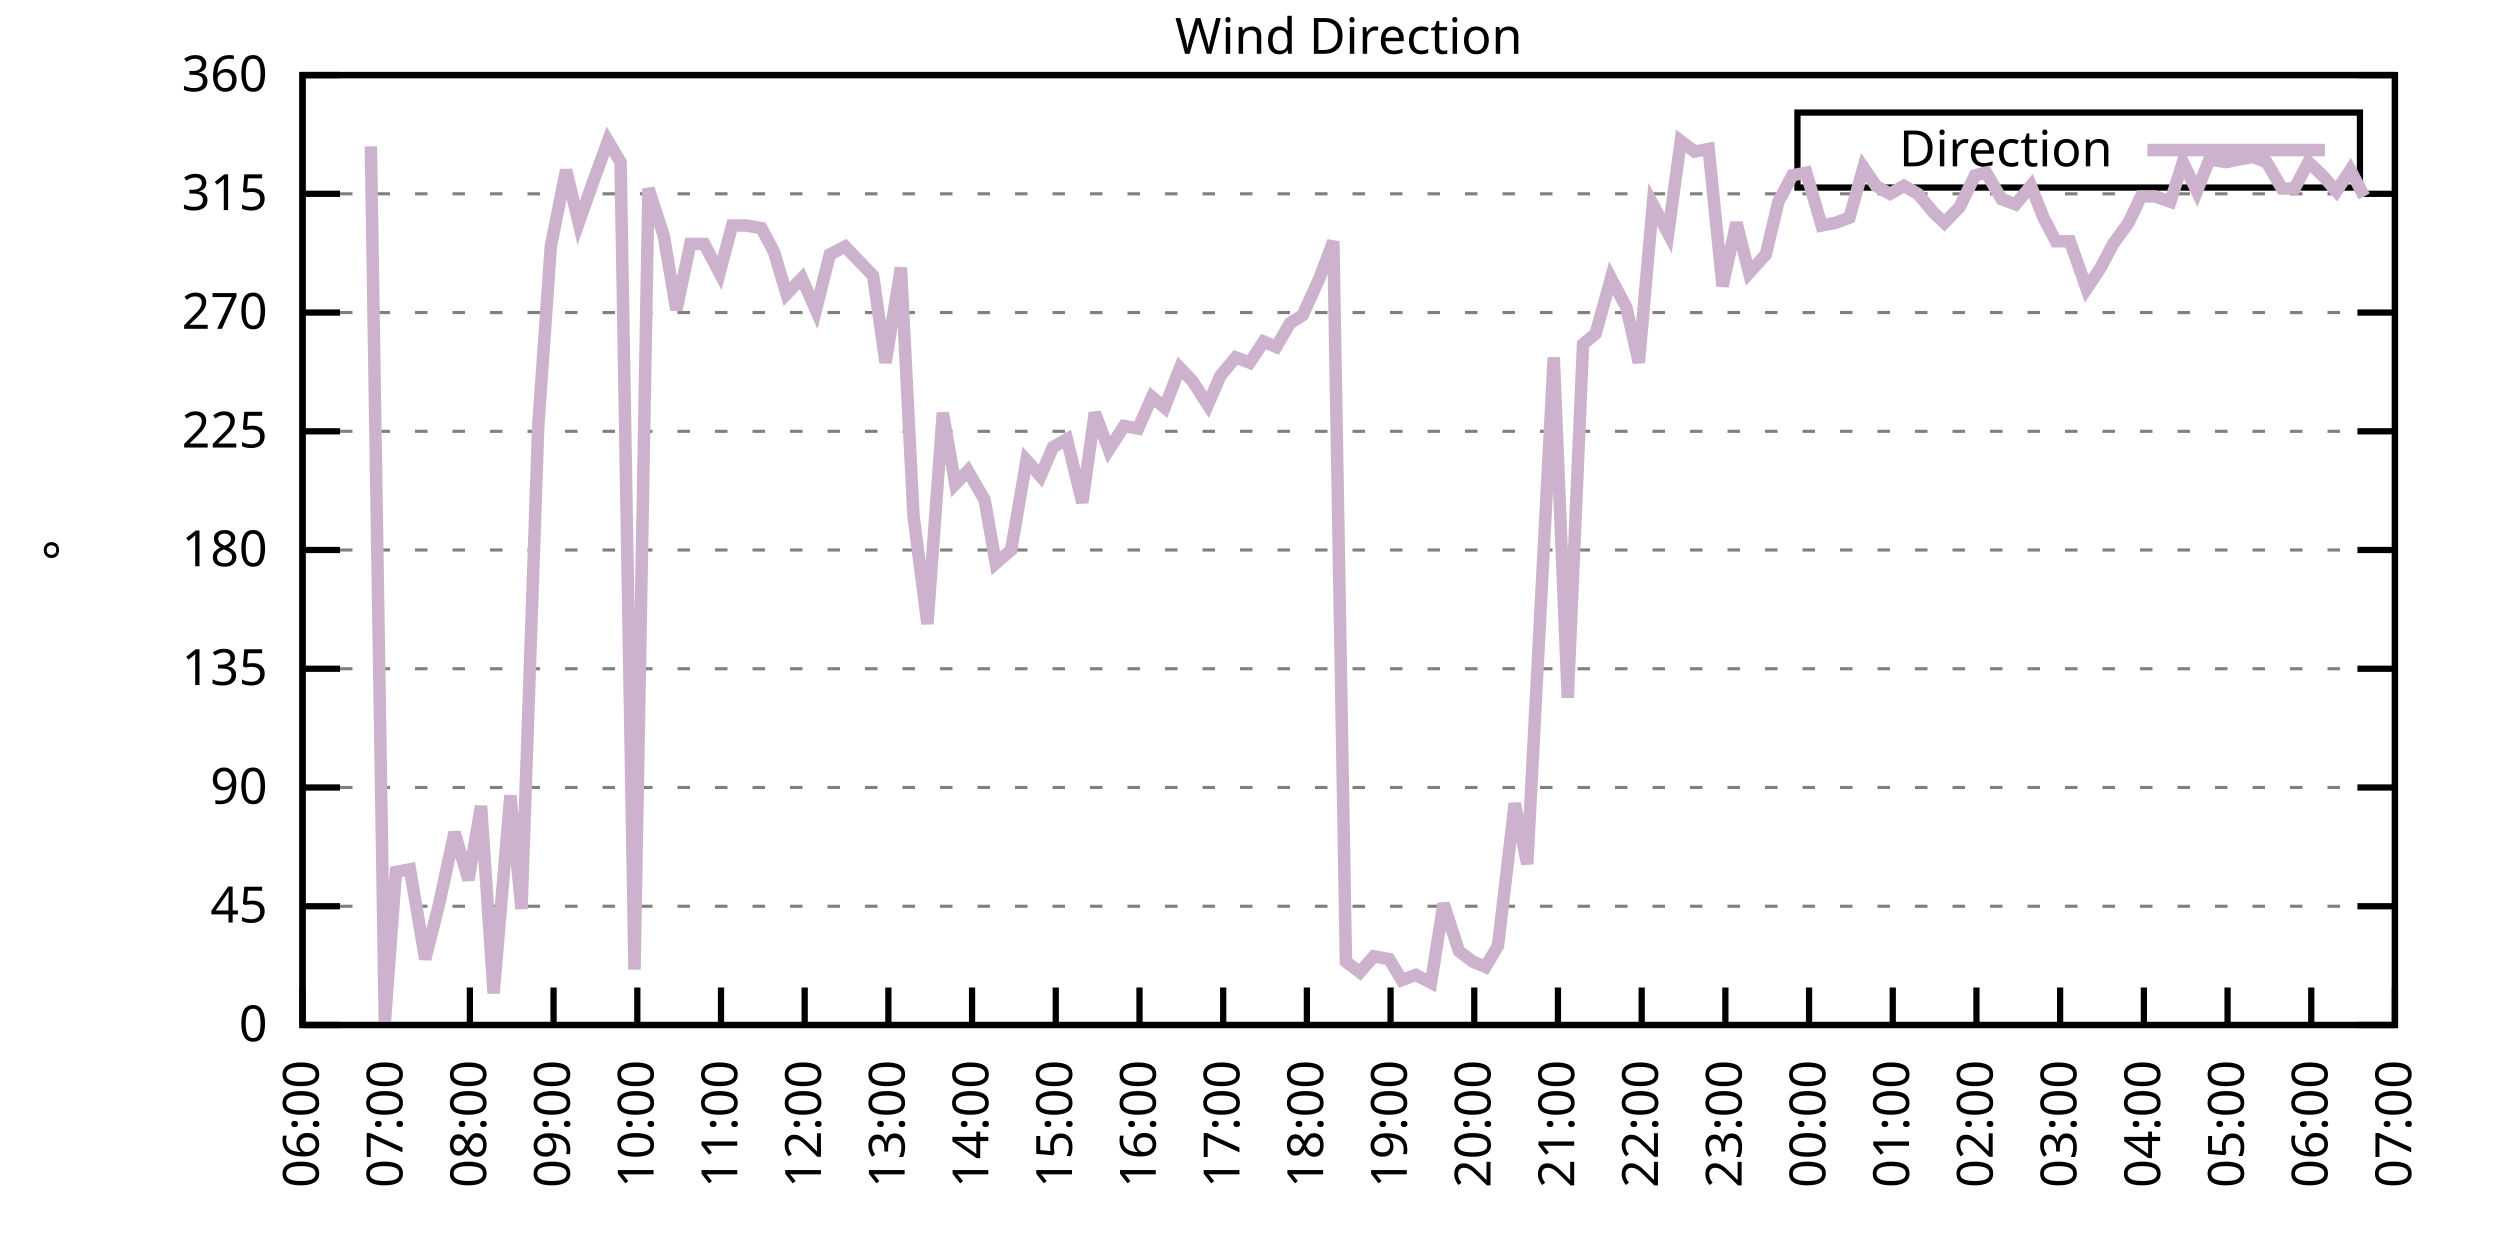
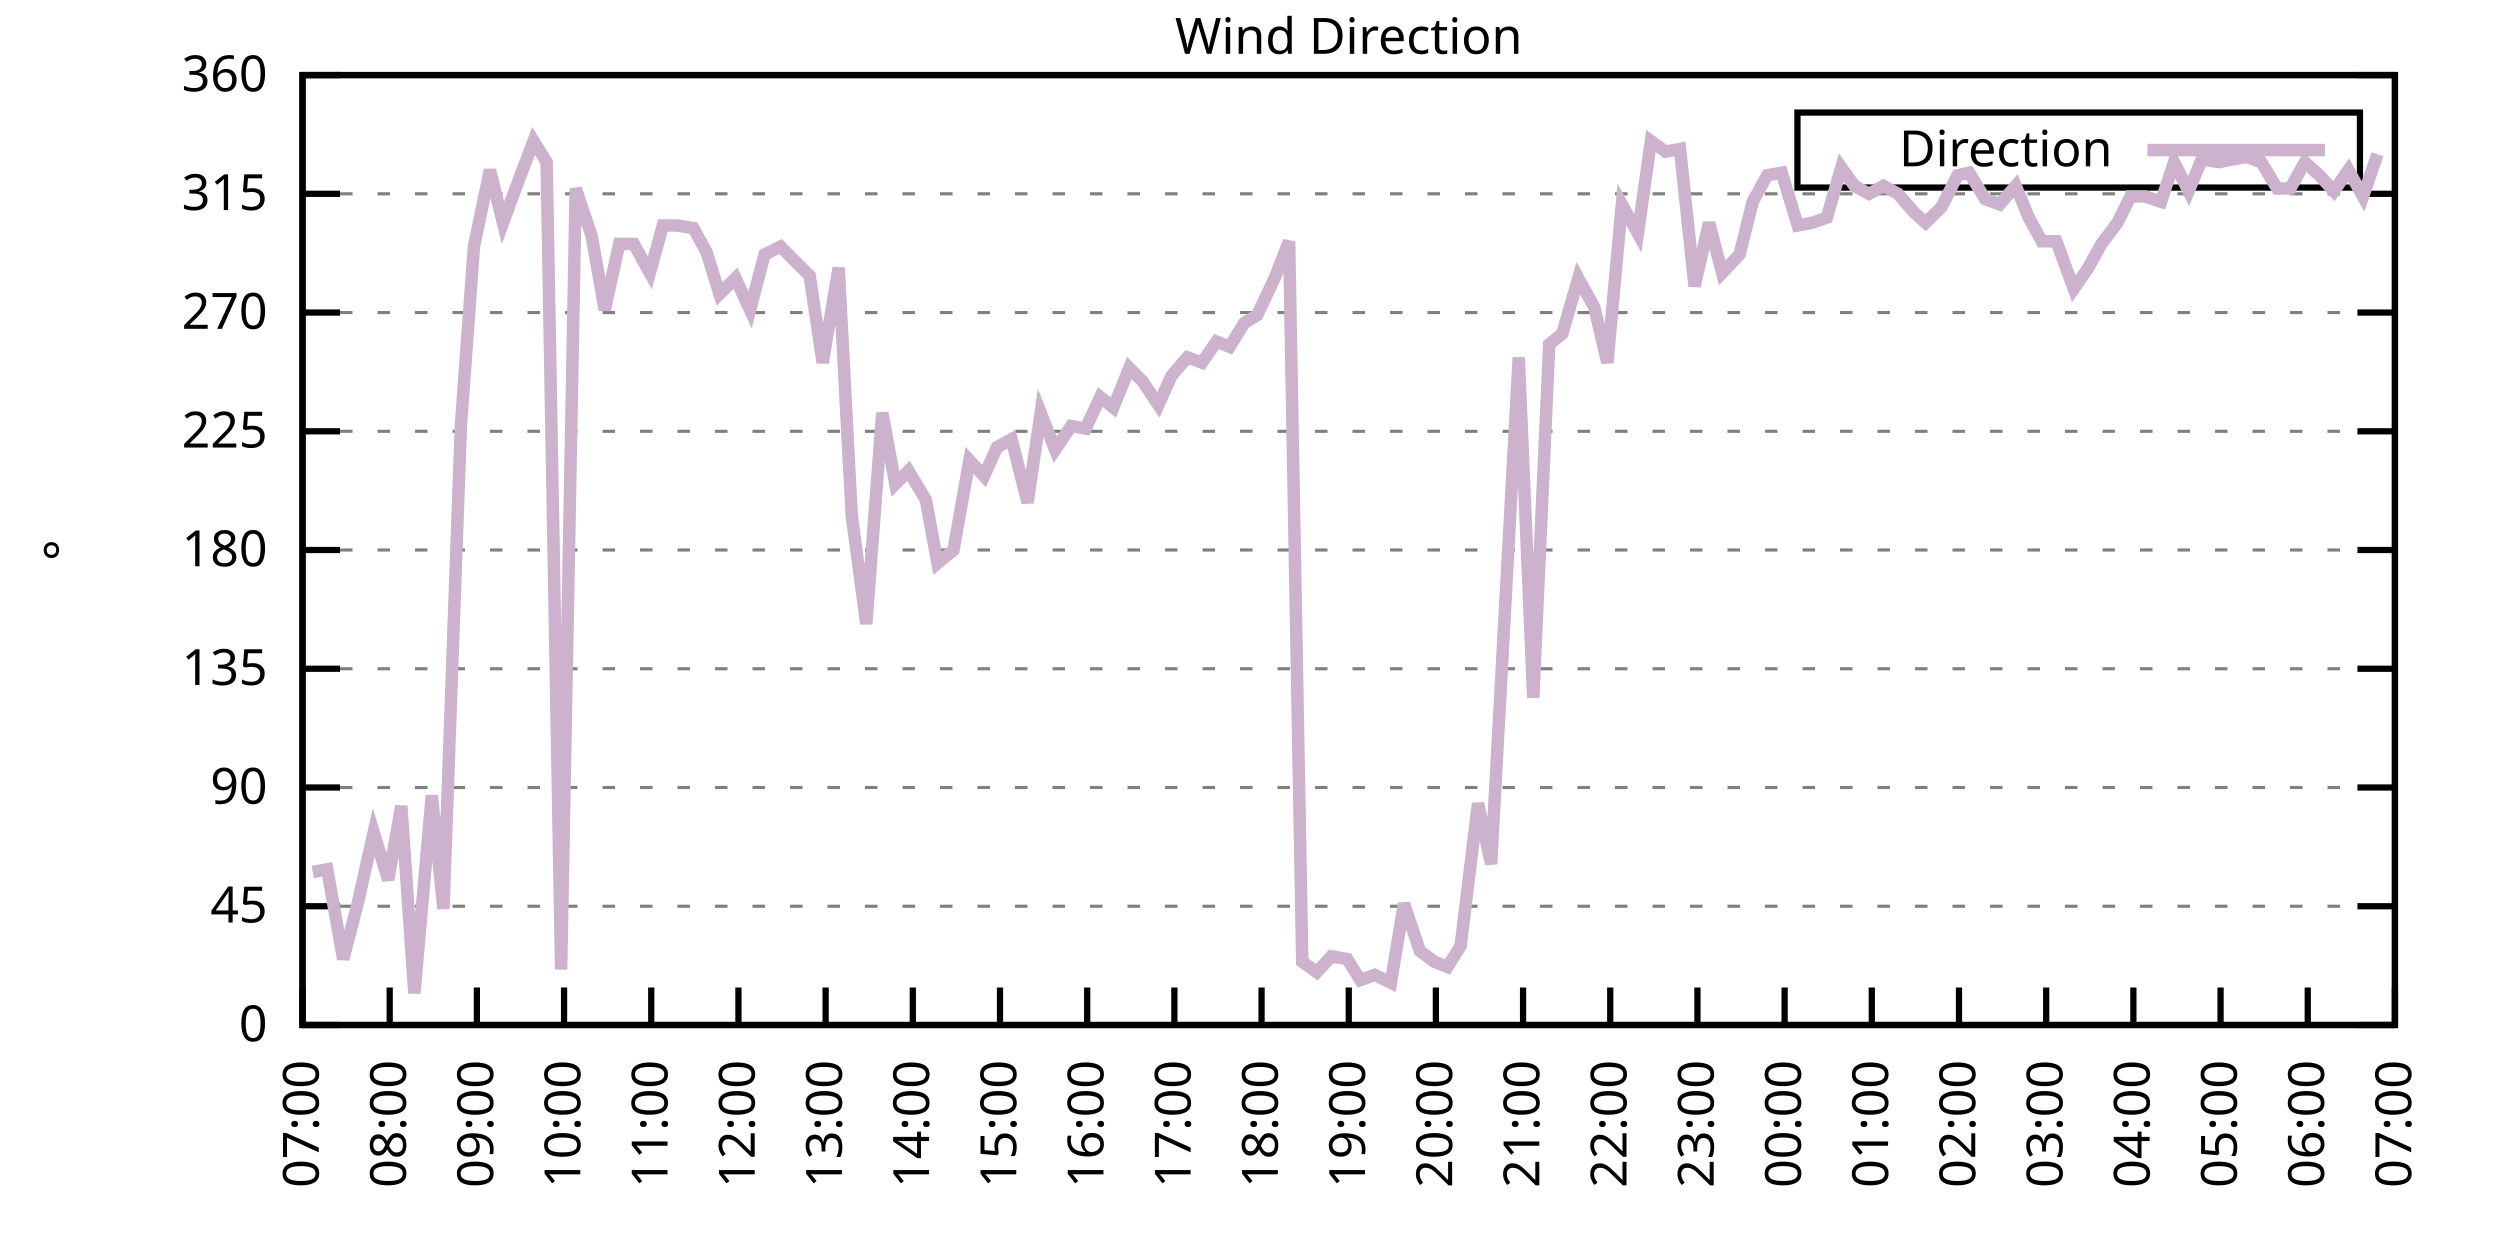
<svg xmlns="http://www.w3.org/2000/svg" xmlns:xlink="http://www.w3.org/1999/xlink" width="400" height="200" viewBox="0 0 400 200">
  <g id="gnuplot_canvas">
    <rect x="0" y="0" width="400" height="200" fill="none" />
    <defs>
      <circle id="gpDot" r="0.5" stroke-width="0.5" stroke="currentColor" />
      <path id="gpPt0" stroke-width="0.333" stroke="currentColor" d="M-1,0 h2 M0,-1 v2" />
      <path id="gpPt1" stroke-width="0.333" stroke="currentColor" d="M-1,-1 L1,1 M1,-1 L-1,1" />
      <path id="gpPt2" stroke-width="0.333" stroke="currentColor" d="M-1,0 L1,0 M0,-1 L0,1 M-1,-1 L1,1 M-1,1 L1,-1" />
      <rect id="gpPt3" stroke-width="0.333" stroke="currentColor" x="-1" y="-1" width="2" height="2" />
      <rect id="gpPt4" stroke-width="0.333" stroke="currentColor" fill="currentColor" x="-1" y="-1" width="2" height="2" />
      <circle id="gpPt5" stroke-width="0.333" stroke="currentColor" cx="0" cy="0" r="1" />
      <use xlink:href="#gpPt5" id="gpPt6" fill="currentColor" stroke="none" />
      <path id="gpPt7" stroke-width="0.333" stroke="currentColor" d="M0,-1.33 L-1.33,0.67 L1.33,0.67 z" />
      <use xlink:href="#gpPt7" id="gpPt8" fill="currentColor" stroke="none" />
      <use xlink:href="#gpPt7" id="gpPt9" stroke="currentColor" transform="rotate(180)" />
      <use xlink:href="#gpPt9" id="gpPt10" fill="currentColor" stroke="none" />
      <use xlink:href="#gpPt3" id="gpPt11" stroke="currentColor" transform="rotate(45)" />
      <use xlink:href="#gpPt11" id="gpPt12" fill="currentColor" stroke="none" />
      <path id="gpPt13" stroke-width="0.333" stroke="currentColor" d="M0,1.330 L1.265,0.411 L0.782,-1.067 L-0.782,-1.076 L-1.265,0.411 z" />
      <use xlink:href="#gpPt13" id="gpPt14" fill="currentColor" stroke="none" />
      <filter id="textbox" filterUnits="objectBoundingBox" x="0" y="0" height="1" width="1">
        <feFlood flood-color="white" flood-opacity="1" result="bgnd" />
        <feComposite in="SourceGraphic" in2="bgnd" operator="atop" />
      </filter>
      <filter id="greybox" filterUnits="objectBoundingBox" x="0" y="0" height="1" width="1">
        <feFlood flood-color="lightgrey" flood-opacity="1" result="grey" />
        <feComposite in="SourceGraphic" in2="grey" operator="atop" />
      </filter>
    </defs>
    <g fill="none" color="white" stroke="currentColor" stroke-width="1.00" stroke-linecap="butt" stroke-linejoin="miter">
</g>
    <g fill="none" color="black" stroke="currentColor" stroke-width="1.00" stroke-linecap="butt" stroke-linejoin="miter">
      <g stroke="none" shape-rendering="crispEdges">
        <polygon fill="rgb(255, 255, 255)" points="48.40,164.00 383.18,164.00 383.18,12.02 48.40,12.02 " />
      </g>
    </g>
    <g fill="none" color="black" stroke="currentColor" stroke-width="1.00" stroke-linecap="butt" stroke-linejoin="miter">
</g>
    <g fill="none" color="black" stroke="black" stroke-width="0.50" stroke-linecap="butt" stroke-linejoin="miter">
</g>
    <g fill="none" color="gray" stroke="currentColor" stroke-width="0.50" stroke-linecap="butt" stroke-linejoin="miter">
      <path stroke="gray" stroke-dasharray="2,4" class="gridline" d="M48.40,164.00 L383.19,164.00  " />
    </g>
    <g fill="none" color="gray" stroke="gray" stroke-width="1.00" stroke-linecap="butt" stroke-linejoin="miter">
</g>
    <g fill="none" color="black" stroke="currentColor" stroke-width="1.00" stroke-linecap="butt" stroke-linejoin="miter">
      <path stroke="black" d="M48.40,164.00 L54.40,164.00 M383.19,164.00 L377.19,164.00  " />
      <g transform="translate(42.80,166.60)" stroke="none" fill="black" font-family="Sans" font-size="8.00" text-anchor="end">
        <text>
          <tspan font-family="Sans"> 0</tspan>
        </text>
      </g>
    </g>
    <g fill="none" color="black" stroke="currentColor" stroke-width="1.00" stroke-linecap="butt" stroke-linejoin="miter">
</g>
    <g fill="none" color="black" stroke="black" stroke-width="0.50" stroke-linecap="butt" stroke-linejoin="miter">
</g>
    <g fill="none" color="gray" stroke="currentColor" stroke-width="0.50" stroke-linecap="butt" stroke-linejoin="miter">
      <path stroke="gray" stroke-dasharray="2,4" class="gridline" d="M48.40,145.00 L383.19,145.00  " />
    </g>
    <g fill="none" color="gray" stroke="gray" stroke-width="1.00" stroke-linecap="butt" stroke-linejoin="miter">
</g>
    <g fill="none" color="black" stroke="currentColor" stroke-width="1.00" stroke-linecap="butt" stroke-linejoin="miter">
      <path stroke="black" d="M48.40,145.00 L54.40,145.00 M383.19,145.00 L377.19,145.00  " />
      <g transform="translate(42.80,147.60)" stroke="none" fill="black" font-family="Sans" font-size="8.00" text-anchor="end">
        <text>
          <tspan font-family="Sans"> 45</tspan>
        </text>
      </g>
    </g>
    <g fill="none" color="black" stroke="currentColor" stroke-width="1.00" stroke-linecap="butt" stroke-linejoin="miter">
</g>
    <g fill="none" color="black" stroke="black" stroke-width="0.50" stroke-linecap="butt" stroke-linejoin="miter">
</g>
    <g fill="none" color="gray" stroke="currentColor" stroke-width="0.50" stroke-linecap="butt" stroke-linejoin="miter">
      <path stroke="gray" stroke-dasharray="2,4" class="gridline" d="M48.40,126.00 L383.19,126.00  " />
    </g>
    <g fill="none" color="gray" stroke="gray" stroke-width="1.00" stroke-linecap="butt" stroke-linejoin="miter">
</g>
    <g fill="none" color="black" stroke="currentColor" stroke-width="1.00" stroke-linecap="butt" stroke-linejoin="miter">
      <path stroke="black" d="M48.40,126.00 L54.40,126.00 M383.19,126.00 L377.19,126.00  " />
      <g transform="translate(42.80,128.60)" stroke="none" fill="black" font-family="Sans" font-size="8.00" text-anchor="end">
        <text>
          <tspan font-family="Sans"> 90</tspan>
        </text>
      </g>
    </g>
    <g fill="none" color="black" stroke="currentColor" stroke-width="1.00" stroke-linecap="butt" stroke-linejoin="miter">
</g>
    <g fill="none" color="black" stroke="black" stroke-width="0.50" stroke-linecap="butt" stroke-linejoin="miter">
</g>
    <g fill="none" color="gray" stroke="currentColor" stroke-width="0.50" stroke-linecap="butt" stroke-linejoin="miter">
      <path stroke="gray" stroke-dasharray="2,4" class="gridline" d="M48.40,107.00 L383.19,107.00  " />
    </g>
    <g fill="none" color="gray" stroke="gray" stroke-width="1.00" stroke-linecap="butt" stroke-linejoin="miter">
</g>
    <g fill="none" color="black" stroke="currentColor" stroke-width="1.00" stroke-linecap="butt" stroke-linejoin="miter">
      <path stroke="black" d="M48.40,107.00 L54.40,107.00 M383.19,107.00 L377.19,107.00  " />
      <g transform="translate(42.80,109.60)" stroke="none" fill="black" font-family="Sans" font-size="8.00" text-anchor="end">
        <text>
          <tspan font-family="Sans"> 135</tspan>
        </text>
      </g>
    </g>
    <g fill="none" color="black" stroke="currentColor" stroke-width="1.00" stroke-linecap="butt" stroke-linejoin="miter">
</g>
    <g fill="none" color="black" stroke="black" stroke-width="0.50" stroke-linecap="butt" stroke-linejoin="miter">
</g>
    <g fill="none" color="gray" stroke="currentColor" stroke-width="0.50" stroke-linecap="butt" stroke-linejoin="miter">
      <path stroke="gray" stroke-dasharray="2,4" class="gridline" d="M48.40,88.00 L383.19,88.00  " />
    </g>
    <g fill="none" color="gray" stroke="gray" stroke-width="1.00" stroke-linecap="butt" stroke-linejoin="miter">
</g>
    <g fill="none" color="black" stroke="currentColor" stroke-width="1.00" stroke-linecap="butt" stroke-linejoin="miter">
      <path stroke="black" d="M48.40,88.00 L54.40,88.00 M383.19,88.00 L377.19,88.00  " />
      <g transform="translate(42.80,90.60)" stroke="none" fill="black" font-family="Sans" font-size="8.00" text-anchor="end">
        <text>
          <tspan font-family="Sans"> 180</tspan>
        </text>
      </g>
    </g>
    <g fill="none" color="black" stroke="currentColor" stroke-width="1.00" stroke-linecap="butt" stroke-linejoin="miter">
</g>
    <g fill="none" color="black" stroke="black" stroke-width="0.50" stroke-linecap="butt" stroke-linejoin="miter">
</g>
    <g fill="none" color="gray" stroke="currentColor" stroke-width="0.50" stroke-linecap="butt" stroke-linejoin="miter">
      <path stroke="gray" stroke-dasharray="2,4" class="gridline" d="M48.40,69.01 L383.19,69.01  " />
    </g>
    <g fill="none" color="gray" stroke="gray" stroke-width="1.00" stroke-linecap="butt" stroke-linejoin="miter">
</g>
    <g fill="none" color="black" stroke="currentColor" stroke-width="1.00" stroke-linecap="butt" stroke-linejoin="miter">
      <path stroke="black" d="M48.40,69.01 L54.40,69.01 M383.19,69.01 L377.19,69.01  " />
      <g transform="translate(42.80,71.61)" stroke="none" fill="black" font-family="Sans" font-size="8.00" text-anchor="end">
        <text>
          <tspan font-family="Sans"> 225</tspan>
        </text>
      </g>
    </g>
    <g fill="none" color="black" stroke="currentColor" stroke-width="1.00" stroke-linecap="butt" stroke-linejoin="miter">
</g>
    <g fill="none" color="black" stroke="black" stroke-width="0.50" stroke-linecap="butt" stroke-linejoin="miter">
</g>
    <g fill="none" color="gray" stroke="currentColor" stroke-width="0.50" stroke-linecap="butt" stroke-linejoin="miter">
      <path stroke="gray" stroke-dasharray="2,4" class="gridline" d="M48.40,50.01 L383.19,50.01  " />
    </g>
    <g fill="none" color="gray" stroke="gray" stroke-width="1.00" stroke-linecap="butt" stroke-linejoin="miter">
</g>
    <g fill="none" color="black" stroke="currentColor" stroke-width="1.00" stroke-linecap="butt" stroke-linejoin="miter">
      <path stroke="black" d="M48.40,50.01 L54.40,50.01 M383.19,50.01 L377.19,50.01  " />
      <g transform="translate(42.80,52.61)" stroke="none" fill="black" font-family="Sans" font-size="8.00" text-anchor="end">
        <text>
          <tspan font-family="Sans"> 270</tspan>
        </text>
      </g>
    </g>
    <g fill="none" color="black" stroke="currentColor" stroke-width="1.00" stroke-linecap="butt" stroke-linejoin="miter">
</g>
    <g fill="none" color="black" stroke="black" stroke-width="0.50" stroke-linecap="butt" stroke-linejoin="miter">
</g>
    <g fill="none" color="gray" stroke="currentColor" stroke-width="0.50" stroke-linecap="butt" stroke-linejoin="miter">
      <path stroke="gray" stroke-dasharray="2,4" class="gridline" d="M48.40,31.01 L383.19,31.01  " />
    </g>
    <g fill="none" color="gray" stroke="gray" stroke-width="1.00" stroke-linecap="butt" stroke-linejoin="miter">
</g>
    <g fill="none" color="black" stroke="currentColor" stroke-width="1.00" stroke-linecap="butt" stroke-linejoin="miter">
      <path stroke="black" d="M48.40,31.01 L54.40,31.01 M383.19,31.01 L377.19,31.01  " />
      <g transform="translate(42.80,33.61)" stroke="none" fill="black" font-family="Sans" font-size="8.00" text-anchor="end">
        <text>
          <tspan font-family="Sans"> 315</tspan>
        </text>
      </g>
    </g>
    <g fill="none" color="black" stroke="currentColor" stroke-width="1.00" stroke-linecap="butt" stroke-linejoin="miter">
</g>
    <g fill="none" color="black" stroke="black" stroke-width="0.50" stroke-linecap="butt" stroke-linejoin="miter">
</g>
    <g fill="none" color="gray" stroke="currentColor" stroke-width="0.50" stroke-linecap="butt" stroke-linejoin="miter">
      <path stroke="gray" stroke-dasharray="2,4" class="gridline" d="M48.40,12.01 L383.19,12.01  " />
    </g>
    <g fill="none" color="gray" stroke="gray" stroke-width="1.00" stroke-linecap="butt" stroke-linejoin="miter">
</g>
    <g fill="none" color="black" stroke="currentColor" stroke-width="1.00" stroke-linecap="butt" stroke-linejoin="miter">
      <path stroke="black" d="M48.40,12.01 L54.40,12.01 M383.19,12.01 L377.19,12.01  " />
      <g transform="translate(42.80,14.61)" stroke="none" fill="black" font-family="Sans" font-size="8.00" text-anchor="end">
        <text>
          <tspan font-family="Sans"> 360</tspan>
        </text>
      </g>
    </g>
    <g fill="none" color="black" stroke="currentColor" stroke-width="1.00" stroke-linecap="butt" stroke-linejoin="miter">
      <path stroke="black" d="M48.40,164.00 L48.40,158.00  " />
      <g transform="translate(51.00,169.60) rotate(270.00)" stroke="none" fill="black" font-family="Sans" font-size="8.00" text-anchor="end">
        <text>
-           <tspan font-family="Sans">06:00</tspan>
-         </text>
-       </g>
-     </g>
-     <g fill="none" color="black" stroke="currentColor" stroke-width="1.00" stroke-linecap="butt" stroke-linejoin="miter">
-       <path stroke="black" d="M61.79,164.00 L61.79,158.00  " />
-       <g transform="translate(64.39,169.60) rotate(270.00)" stroke="none" fill="black" font-family="Sans" font-size="8.00" text-anchor="end">
-         <text>
          <tspan font-family="Sans">07:00</tspan>
        </text>
      </g>
    </g>
    <g fill="none" color="black" stroke="currentColor" stroke-width="1.00" stroke-linecap="butt" stroke-linejoin="miter">
-       <path stroke="black" d="M75.18,164.00 L75.18,158.00  " />
-       <g transform="translate(77.78,169.60) rotate(270.00)" stroke="none" fill="black" font-family="Sans" font-size="8.00" text-anchor="end">
+       <path stroke="black" d="M62.35,164.00 L62.35,158.00  " />
+       <g transform="translate(64.95,169.60) rotate(270.00)" stroke="none" fill="black" font-family="Sans" font-size="8.00" text-anchor="end">
        <text>
          <tspan font-family="Sans">08:00</tspan>
        </text>
      </g>
    </g>
    <g fill="none" color="black" stroke="currentColor" stroke-width="1.00" stroke-linecap="butt" stroke-linejoin="miter">
-       <path stroke="black" d="M88.57,164.00 L88.57,158.00  " />
-       <g transform="translate(91.17,169.60) rotate(270.00)" stroke="none" fill="black" font-family="Sans" font-size="8.00" text-anchor="end">
+       <path stroke="black" d="M76.30,164.00 L76.30,158.00  " />
+       <g transform="translate(78.90,169.60) rotate(270.00)" stroke="none" fill="black" font-family="Sans" font-size="8.00" text-anchor="end">
        <text>
          <tspan font-family="Sans">09:00</tspan>
        </text>
      </g>
    </g>
    <g fill="none" color="black" stroke="currentColor" stroke-width="1.00" stroke-linecap="butt" stroke-linejoin="miter">
-       <path stroke="black" d="M101.97,164.00 L101.97,158.00  " />
-       <g transform="translate(104.57,169.60) rotate(270.00)" stroke="none" fill="black" font-family="Sans" font-size="8.00" text-anchor="end">
+       <path stroke="black" d="M90.25,164.00 L90.25,158.00  " />
+       <g transform="translate(92.85,169.60) rotate(270.00)" stroke="none" fill="black" font-family="Sans" font-size="8.00" text-anchor="end">
        <text>
          <tspan font-family="Sans">10:00</tspan>
        </text>
      </g>
    </g>
    <g fill="none" color="black" stroke="currentColor" stroke-width="1.00" stroke-linecap="butt" stroke-linejoin="miter">
-       <path stroke="black" d="M115.36,164.00 L115.36,158.00  " />
-       <g transform="translate(117.96,169.60) rotate(270.00)" stroke="none" fill="black" font-family="Sans" font-size="8.00" text-anchor="end">
+       <path stroke="black" d="M104.20,164.00 L104.20,158.00  " />
+       <g transform="translate(106.80,169.60) rotate(270.00)" stroke="none" fill="black" font-family="Sans" font-size="8.00" text-anchor="end">
        <text>
          <tspan font-family="Sans">11:00</tspan>
        </text>
      </g>
    </g>
    <g fill="none" color="black" stroke="currentColor" stroke-width="1.00" stroke-linecap="butt" stroke-linejoin="miter">
-       <path stroke="black" d="M128.75,164.00 L128.75,158.00  " />
-       <g transform="translate(131.35,169.60) rotate(270.00)" stroke="none" fill="black" font-family="Sans" font-size="8.00" text-anchor="end">
+       <path stroke="black" d="M118.15,164.00 L118.15,158.00  " />
+       <g transform="translate(120.75,169.60) rotate(270.00)" stroke="none" fill="black" font-family="Sans" font-size="8.00" text-anchor="end">
        <text>
          <tspan font-family="Sans">12:00</tspan>
        </text>
      </g>
    </g>
    <g fill="none" color="black" stroke="currentColor" stroke-width="1.00" stroke-linecap="butt" stroke-linejoin="miter">
-       <path stroke="black" d="M142.14,164.00 L142.14,158.00  " />
-       <g transform="translate(144.74,169.60) rotate(270.00)" stroke="none" fill="black" font-family="Sans" font-size="8.00" text-anchor="end">
+       <path stroke="black" d="M132.10,164.00 L132.10,158.00  " />
+       <g transform="translate(134.70,169.60) rotate(270.00)" stroke="none" fill="black" font-family="Sans" font-size="8.00" text-anchor="end">
        <text>
          <tspan font-family="Sans">13:00</tspan>
        </text>
      </g>
    </g>
    <g fill="none" color="black" stroke="currentColor" stroke-width="1.00" stroke-linecap="butt" stroke-linejoin="miter">
-       <path stroke="black" d="M155.53,164.00 L155.53,158.00  " />
-       <g transform="translate(158.13,169.60) rotate(270.00)" stroke="none" fill="black" font-family="Sans" font-size="8.00" text-anchor="end">
+       <path stroke="black" d="M146.05,164.00 L146.05,158.00  " />
+       <g transform="translate(148.65,169.60) rotate(270.00)" stroke="none" fill="black" font-family="Sans" font-size="8.00" text-anchor="end">
        <text>
          <tspan font-family="Sans">14:00</tspan>
        </text>
      </g>
    </g>
    <g fill="none" color="black" stroke="currentColor" stroke-width="1.00" stroke-linecap="butt" stroke-linejoin="miter">
-       <path stroke="black" d="M168.92,164.00 L168.92,158.00  " />
-       <g transform="translate(171.52,169.60) rotate(270.00)" stroke="none" fill="black" font-family="Sans" font-size="8.00" text-anchor="end">
+       <path stroke="black" d="M160.00,164.00 L160.00,158.00  " />
+       <g transform="translate(162.60,169.60) rotate(270.00)" stroke="none" fill="black" font-family="Sans" font-size="8.00" text-anchor="end">
        <text>
          <tspan font-family="Sans">15:00</tspan>
        </text>
      </g>
    </g>
    <g fill="none" color="black" stroke="currentColor" stroke-width="1.00" stroke-linecap="butt" stroke-linejoin="miter">
-       <path stroke="black" d="M182.32,164.00 L182.32,158.00  " />
-       <g transform="translate(184.92,169.60) rotate(270.00)" stroke="none" fill="black" font-family="Sans" font-size="8.00" text-anchor="end">
+       <path stroke="black" d="M173.95,164.00 L173.95,158.00  " />
+       <g transform="translate(176.55,169.60) rotate(270.00)" stroke="none" fill="black" font-family="Sans" font-size="8.00" text-anchor="end">
        <text>
          <tspan font-family="Sans">16:00</tspan>
        </text>
      </g>
    </g>
    <g fill="none" color="black" stroke="currentColor" stroke-width="1.00" stroke-linecap="butt" stroke-linejoin="miter">
-       <path stroke="black" d="M195.71,164.00 L195.71,158.00  " />
-       <g transform="translate(198.31,169.60) rotate(270.00)" stroke="none" fill="black" font-family="Sans" font-size="8.00" text-anchor="end">
+       <path stroke="black" d="M187.90,164.00 L187.90,158.00  " />
+       <g transform="translate(190.50,169.60) rotate(270.00)" stroke="none" fill="black" font-family="Sans" font-size="8.00" text-anchor="end">
        <text>
          <tspan font-family="Sans">17:00</tspan>
        </text>
      </g>
    </g>
    <g fill="none" color="black" stroke="currentColor" stroke-width="1.00" stroke-linecap="butt" stroke-linejoin="miter">
-       <path stroke="black" d="M209.10,164.00 L209.10,158.00  " />
-       <g transform="translate(211.70,169.60) rotate(270.00)" stroke="none" fill="black" font-family="Sans" font-size="8.00" text-anchor="end">
+       <path stroke="black" d="M201.85,164.00 L201.85,158.00  " />
+       <g transform="translate(204.45,169.60) rotate(270.00)" stroke="none" fill="black" font-family="Sans" font-size="8.00" text-anchor="end">
        <text>
          <tspan font-family="Sans">18:00</tspan>
        </text>
      </g>
    </g>
    <g fill="none" color="black" stroke="currentColor" stroke-width="1.00" stroke-linecap="butt" stroke-linejoin="miter">
-       <path stroke="black" d="M222.49,164.00 L222.49,158.00  " />
-       <g transform="translate(225.09,169.60) rotate(270.00)" stroke="none" fill="black" font-family="Sans" font-size="8.00" text-anchor="end">
+       <path stroke="black" d="M215.80,164.00 L215.80,158.00  " />
+       <g transform="translate(218.40,169.60) rotate(270.00)" stroke="none" fill="black" font-family="Sans" font-size="8.00" text-anchor="end">
        <text>
          <tspan font-family="Sans">19:00</tspan>
        </text>
      </g>
    </g>
    <g fill="none" color="black" stroke="currentColor" stroke-width="1.00" stroke-linecap="butt" stroke-linejoin="miter">
-       <path stroke="black" d="M235.88,164.00 L235.88,158.00  " />
-       <g transform="translate(238.48,169.60) rotate(270.00)" stroke="none" fill="black" font-family="Sans" font-size="8.00" text-anchor="end">
+       <path stroke="black" d="M229.74,164.00 L229.74,158.00  " />
+       <g transform="translate(232.34,169.60) rotate(270.00)" stroke="none" fill="black" font-family="Sans" font-size="8.00" text-anchor="end">
        <text>
          <tspan font-family="Sans">20:00</tspan>
        </text>
      </g>
    </g>
    <g fill="none" color="black" stroke="currentColor" stroke-width="1.00" stroke-linecap="butt" stroke-linejoin="miter">
-       <path stroke="black" d="M249.27,164.00 L249.27,158.00  " />
-       <g transform="translate(251.87,169.60) rotate(270.00)" stroke="none" fill="black" font-family="Sans" font-size="8.00" text-anchor="end">
+       <path stroke="black" d="M243.69,164.00 L243.69,158.00  " />
+       <g transform="translate(246.29,169.60) rotate(270.00)" stroke="none" fill="black" font-family="Sans" font-size="8.00" text-anchor="end">
        <text>
          <tspan font-family="Sans">21:00</tspan>
        </text>
      </g>
    </g>
    <g fill="none" color="black" stroke="currentColor" stroke-width="1.00" stroke-linecap="butt" stroke-linejoin="miter">
-       <path stroke="black" d="M262.67,164.00 L262.67,158.00  " />
-       <g transform="translate(265.27,169.60) rotate(270.00)" stroke="none" fill="black" font-family="Sans" font-size="8.00" text-anchor="end">
+       <path stroke="black" d="M257.64,164.00 L257.64,158.00  " />
+       <g transform="translate(260.24,169.60) rotate(270.00)" stroke="none" fill="black" font-family="Sans" font-size="8.00" text-anchor="end">
        <text>
          <tspan font-family="Sans">22:00</tspan>
        </text>
      </g>
    </g>
    <g fill="none" color="black" stroke="currentColor" stroke-width="1.00" stroke-linecap="butt" stroke-linejoin="miter">
-       <path stroke="black" d="M276.06,164.00 L276.06,158.00  " />
-       <g transform="translate(278.66,169.60) rotate(270.00)" stroke="none" fill="black" font-family="Sans" font-size="8.00" text-anchor="end">
+       <path stroke="black" d="M271.59,164.00 L271.59,158.00  " />
+       <g transform="translate(274.19,169.60) rotate(270.00)" stroke="none" fill="black" font-family="Sans" font-size="8.00" text-anchor="end">
        <text>
          <tspan font-family="Sans">23:00</tspan>
        </text>
      </g>
    </g>
    <g fill="none" color="black" stroke="currentColor" stroke-width="1.00" stroke-linecap="butt" stroke-linejoin="miter">
-       <path stroke="black" d="M289.45,164.00 L289.45,158.00  " />
-       <g transform="translate(292.05,169.60) rotate(270.00)" stroke="none" fill="black" font-family="Sans" font-size="8.00" text-anchor="end">
+       <path stroke="black" d="M285.54,164.00 L285.54,158.00  " />
+       <g transform="translate(288.14,169.60) rotate(270.00)" stroke="none" fill="black" font-family="Sans" font-size="8.00" text-anchor="end">
        <text>
          <tspan font-family="Sans">00:00</tspan>
        </text>
      </g>
    </g>
    <g fill="none" color="black" stroke="currentColor" stroke-width="1.00" stroke-linecap="butt" stroke-linejoin="miter">
-       <path stroke="black" d="M302.84,164.00 L302.84,158.00  " />
-       <g transform="translate(305.44,169.60) rotate(270.00)" stroke="none" fill="black" font-family="Sans" font-size="8.00" text-anchor="end">
+       <path stroke="black" d="M299.49,164.00 L299.49,158.00  " />
+       <g transform="translate(302.09,169.60) rotate(270.00)" stroke="none" fill="black" font-family="Sans" font-size="8.00" text-anchor="end">
        <text>
          <tspan font-family="Sans">01:00</tspan>
        </text>
      </g>
    </g>
    <g fill="none" color="black" stroke="currentColor" stroke-width="1.00" stroke-linecap="butt" stroke-linejoin="miter">
-       <path stroke="black" d="M316.23,164.00 L316.23,158.00  " />
-       <g transform="translate(318.83,169.60) rotate(270.00)" stroke="none" fill="black" font-family="Sans" font-size="8.00" text-anchor="end">
+       <path stroke="black" d="M313.44,164.00 L313.44,158.00  " />
+       <g transform="translate(316.04,169.60) rotate(270.00)" stroke="none" fill="black" font-family="Sans" font-size="8.00" text-anchor="end">
        <text>
          <tspan font-family="Sans">02:00</tspan>
        </text>
      </g>
    </g>
    <g fill="none" color="black" stroke="currentColor" stroke-width="1.00" stroke-linecap="butt" stroke-linejoin="miter">
-       <path stroke="black" d="M329.62,164.00 L329.62,158.00  " />
-       <g transform="translate(332.22,169.60) rotate(270.00)" stroke="none" fill="black" font-family="Sans" font-size="8.00" text-anchor="end">
+       <path stroke="black" d="M327.39,164.00 L327.39,158.00  " />
+       <g transform="translate(329.99,169.60) rotate(270.00)" stroke="none" fill="black" font-family="Sans" font-size="8.00" text-anchor="end">
        <text>
          <tspan font-family="Sans">03:00</tspan>
        </text>
      </g>
    </g>
    <g fill="none" color="black" stroke="currentColor" stroke-width="1.00" stroke-linecap="butt" stroke-linejoin="miter">
-       <path stroke="black" d="M343.02,164.00 L343.02,158.00  " />
-       <g transform="translate(345.62,169.60) rotate(270.00)" stroke="none" fill="black" font-family="Sans" font-size="8.00" text-anchor="end">
+       <path stroke="black" d="M341.34,164.00 L341.34,158.00  " />
+       <g transform="translate(343.94,169.60) rotate(270.00)" stroke="none" fill="black" font-family="Sans" font-size="8.00" text-anchor="end">
        <text>
          <tspan font-family="Sans">04:00</tspan>
        </text>
      </g>
    </g>
    <g fill="none" color="black" stroke="currentColor" stroke-width="1.00" stroke-linecap="butt" stroke-linejoin="miter">
-       <path stroke="black" d="M356.41,164.00 L356.41,158.00  " />
-       <g transform="translate(359.01,169.60) rotate(270.00)" stroke="none" fill="black" font-family="Sans" font-size="8.00" text-anchor="end">
+       <path stroke="black" d="M355.29,164.00 L355.29,158.00  " />
+       <g transform="translate(357.89,169.60) rotate(270.00)" stroke="none" fill="black" font-family="Sans" font-size="8.00" text-anchor="end">
        <text>
          <tspan font-family="Sans">05:00</tspan>
        </text>
      </g>
    </g>
    <g fill="none" color="black" stroke="currentColor" stroke-width="1.00" stroke-linecap="butt" stroke-linejoin="miter">
-       <path stroke="black" d="M369.80,164.00 L369.80,158.00  " />
-       <g transform="translate(372.40,169.60) rotate(270.00)" stroke="none" fill="black" font-family="Sans" font-size="8.00" text-anchor="end">
+       <path stroke="black" d="M369.24,164.00 L369.24,158.00  " />
+       <g transform="translate(371.84,169.60) rotate(270.00)" stroke="none" fill="black" font-family="Sans" font-size="8.00" text-anchor="end">
        <text>
          <tspan font-family="Sans">06:00</tspan>
        </text>
      </g>
    </g>
    <g fill="none" color="black" stroke="currentColor" stroke-width="1.00" stroke-linecap="butt" stroke-linejoin="miter">
      <path stroke="black" d="M383.19,164.00 L383.19,158.00  " />
      <g transform="translate(385.79,169.60) rotate(270.00)" stroke="none" fill="black" font-family="Sans" font-size="8.00" text-anchor="end">
        <text>
          <tspan font-family="Sans">07:00</tspan>
        </text>
      </g>
    </g>
    <g fill="none" color="black" stroke="currentColor" stroke-width="1.00" stroke-linecap="butt" stroke-linejoin="miter">
</g>
    <g fill="none" color="black" stroke="currentColor" stroke-width="1.00" stroke-linecap="butt" stroke-linejoin="miter">
      <path stroke="black" d="M48.40,12.01 L48.40,164.00 L383.19,164.00 L383.19,12.01 L48.40,12.01 Z  " />
    </g>
    <g fill="none" color="black" stroke="currentColor" stroke-width="1.00" stroke-linecap="butt" stroke-linejoin="miter">
</g>
    <g fill="none" color="black" stroke="currentColor" stroke-width="1.00" stroke-linecap="butt" stroke-linejoin="miter">
      <path stroke="black" d="M287.59,30.01 L287.59,18.01 L377.59,18.01 L377.59,30.01 L287.59,30.01 Z  " />
    </g>
    <g id="Wind_direction_plot_1">
      <g fill="none" color="white" stroke="black" stroke-width="2.00" stroke-linecap="butt" stroke-linejoin="miter">
</g>
      <g fill="none" color="black" stroke="currentColor" stroke-width="2.00" stroke-linecap="butt" stroke-linejoin="miter">
        <g transform="translate(337.99,26.61)" stroke="none" fill="black" font-family="Sans" font-size="8.00" text-anchor="end">
          <text>
            <tspan font-family="Sans">Direction</tspan>
          </text>
        </g>
      </g>
      <g fill="none" color="black" stroke="currentColor" stroke-width="2.00" stroke-linecap="butt" stroke-linejoin="miter">
-         <path stroke="rgb(204, 178, 204)" d="M343.59,24.01 L371.99,24.01 M59.34,23.41 L61.57,163.58 L63.35,139.51 L65.59,139.09 L68.04,153.45 L70.27,144.58   L72.73,133.18 L74.96,140.78 L76.97,128.96 L78.98,158.93 L81.66,127.27 L83.44,145.42 L86.12,68.16 L88.13,39.45   L90.58,27.21 L92.59,35.65 L94.82,29.32 L97.28,22.56 L99.29,25.94 L101.52,155.13 L103.75,30.16 L106.21,37.76   L108.22,49.59 L110.45,39.03 L112.68,39.03 L115.13,43.67 L117.14,36.08 L119.38,36.08 L121.83,36.50 L123.84,40.30   L125.85,47.05 L128.30,44.52 L130.54,49.59 L132.77,40.72 L135.22,39.45 L137.23,41.56 L139.69,44.10 L141.69,58.03   L144.15,42.83 L146.16,82.52 L148.39,99.83 L150.85,66.05 L152.85,77.45 L154.86,75.34 L157.54,79.98 L159.33,90.12   L161.78,88.00 L164.24,73.65 L166.47,76.18 L168.48,71.54 L170.71,70.27 L173.17,80.41 L175.17,66.05 L177.41,71.96   L179.86,68.16 L182.09,68.58 L184.32,63.52 L186.33,65.21 L188.79,58.87 L190.80,60.98 L193.25,64.78 L195.26,60.14   L197.72,57.18 L199.95,58.03 L202.18,54.65 L204.19,55.50 L206.42,51.70 L208.43,50.43 L211.11,44.52 L213.34,38.61   L215.35,153.87 L217.58,155.56 L219.81,153.02 L222.27,153.45 L224.28,156.82 L226.51,155.98 L228.96,157.24 L230.97,144.58   L233.43,152.18 L235.66,153.87 L237.67,154.71 L239.68,151.33 L242.36,128.54 L244.36,138.25 L248.60,57.18 L250.84,111.65   L253.29,55.07 L255.30,53.39 L257.76,44.52 L260.21,49.16 L262.22,58.03 L264.45,32.70 L266.91,37.34 L268.92,22.56   L271.15,24.25 L273.38,23.83 L275.61,45.79 L277.84,35.65 L279.85,43.67 L282.53,40.72 L284.54,32.28 L286.77,28.05   L289.00,27.63 L291.46,36.08 L293.69,35.65 L295.92,34.81 L298.15,26.79 L300.16,29.74 L302.39,31.01 L304.63,29.74   L306.86,31.01 L309.31,33.96 L311.10,35.65 L313.55,33.12 L316.01,28.05 L317.79,27.63 L320.25,31.85 L322.48,32.70   L324.94,29.74 L326.95,34.81 L328.95,38.61 L331.19,38.61 L333.86,46.21 L336.10,42.83 L338.10,39.03 L340.56,35.65   L342.57,31.43 L344.80,31.43 L347.26,32.28 L349.26,25.94 L351.50,30.59 L353.51,25.52 L356.18,25.94 L358.19,25.52   L360.42,25.10 L362.66,25.94 L365.11,30.16 L367.12,30.16 L369.35,25.94 L371.58,28.05 L373.82,30.59 L376.05,27.21   L378.28,31.43  " />
+         <path stroke="rgb(204, 178, 204)" d="M343.59,24.01 L371.99,24.01 M50.03,139.51 L52.35,139.09 L54.91,153.45 L57.23,144.58 L59.79,133.18 L62.12,140.78   L64.21,128.96 L66.30,158.93 L69.09,127.27 L70.95,145.42 L73.74,68.16 L75.83,39.45 L78.39,27.21 L80.48,35.65   L82.81,29.32 L85.37,22.56 L87.46,25.94 L89.78,155.13 L92.11,30.16 L94.67,37.76 L96.76,49.59 L99.08,39.03   L101.41,39.03 L103.97,43.67 L106.06,36.08 L108.38,36.08 L110.94,36.50 L113.03,40.30 L115.13,47.05 L117.68,44.52   L120.01,49.59 L122.33,40.72 L124.89,39.45 L126.98,41.56 L129.54,44.10 L131.63,58.03 L134.19,42.83 L136.28,82.52   L138.61,99.83 L141.16,66.05 L143.26,77.45 L145.35,75.34 L148.14,79.98 L150.00,90.12 L152.56,88.00 L155.11,73.65   L157.44,76.18 L159.53,71.54 L161.86,70.27 L164.41,80.41 L166.51,66.05 L168.83,71.96 L171.39,68.16 L173.71,68.58   L176.04,63.52 L178.13,65.21 L180.69,58.87 L182.78,60.98 L185.34,64.78 L187.43,60.14 L189.99,57.18 L192.31,58.03   L194.64,54.65 L196.73,55.50 L199.06,51.70 L201.15,50.43 L203.94,44.52 L206.26,38.61 L208.36,153.87 L210.68,155.56   L213.01,153.02 L215.56,153.45 L217.65,156.82 L219.98,155.98 L222.54,157.24 L224.63,144.58 L227.19,152.18 L229.51,153.87   L231.60,154.71 L233.70,151.33 L236.49,128.54 L238.58,138.25 L243.00,57.18 L245.32,111.65 L247.88,55.07 L249.97,53.39   L252.53,44.52 L255.09,49.16 L257.18,58.03 L259.50,32.70 L262.06,37.34 L264.15,22.56 L266.48,24.25 L268.80,23.83   L271.13,45.79 L273.45,35.65 L275.55,43.67 L278.34,40.72 L280.43,32.28 L282.75,28.05 L285.08,27.63 L287.64,36.08   L289.96,35.65 L292.29,34.81 L294.61,26.79 L296.70,29.74 L299.03,31.01 L301.35,29.74 L303.68,31.01 L306.23,33.96   L308.09,35.65 L310.65,33.12 L313.21,28.05 L315.07,27.63 L317.63,31.85 L319.95,32.70 L322.51,29.74 L324.60,34.81   L326.69,38.61 L329.02,38.61 L331.81,46.21 L334.13,42.83 L336.23,39.03 L338.78,35.65 L340.88,31.43 L343.20,31.43   L345.76,32.28 L347.85,25.94 L350.18,30.59 L352.27,25.52 L355.06,25.94 L357.15,25.52 L359.48,25.10 L361.80,25.94   L364.36,30.16 L366.45,30.16 L368.78,25.94 L371.10,28.05 L373.43,30.59 L375.75,27.21 L378.08,31.43 L380.40,24.68    " />
      </g>
    </g>
    <g fill="none" color="black" stroke="currentColor" stroke-width="2.00" stroke-linecap="butt" stroke-linejoin="miter">
</g>
    <g fill="none" color="black" stroke="black" stroke-width="1.00" stroke-linecap="butt" stroke-linejoin="miter">
</g>
    <g fill="none" color="black" stroke="currentColor" stroke-width="1.00" stroke-linecap="butt" stroke-linejoin="miter">
      <path stroke="black" d="M48.40,12.01 L48.40,164.00 L383.19,164.00 L383.19,12.01 L48.40,12.01 Z  " />
      <g transform="translate(12.80,88.01) rotate(270.00)" stroke="none" fill="black" font-family="Sans" font-size="8.00" text-anchor="middle">
        <text>
          <tspan font-family="Sans">°</tspan>
        </text>
      </g>
    </g>
    <g fill="none" color="black" stroke="currentColor" stroke-width="1.00" stroke-linecap="butt" stroke-linejoin="miter">
</g>
    <g fill="none" color="black" stroke="currentColor" stroke-width="1.00" stroke-linecap="butt" stroke-linejoin="miter">
      <g transform="translate(215.79,8.61)" stroke="none" fill="black" font-family="Sans" font-size="8.00" text-anchor="middle">
        <text>
          <tspan font-family="Sans">Wind Direction</tspan>
        </text>
      </g>
    </g>
    <g fill="none" color="black" stroke="currentColor" stroke-width="1.00" stroke-linecap="butt" stroke-linejoin="miter">
</g>
  </g>
</svg>
